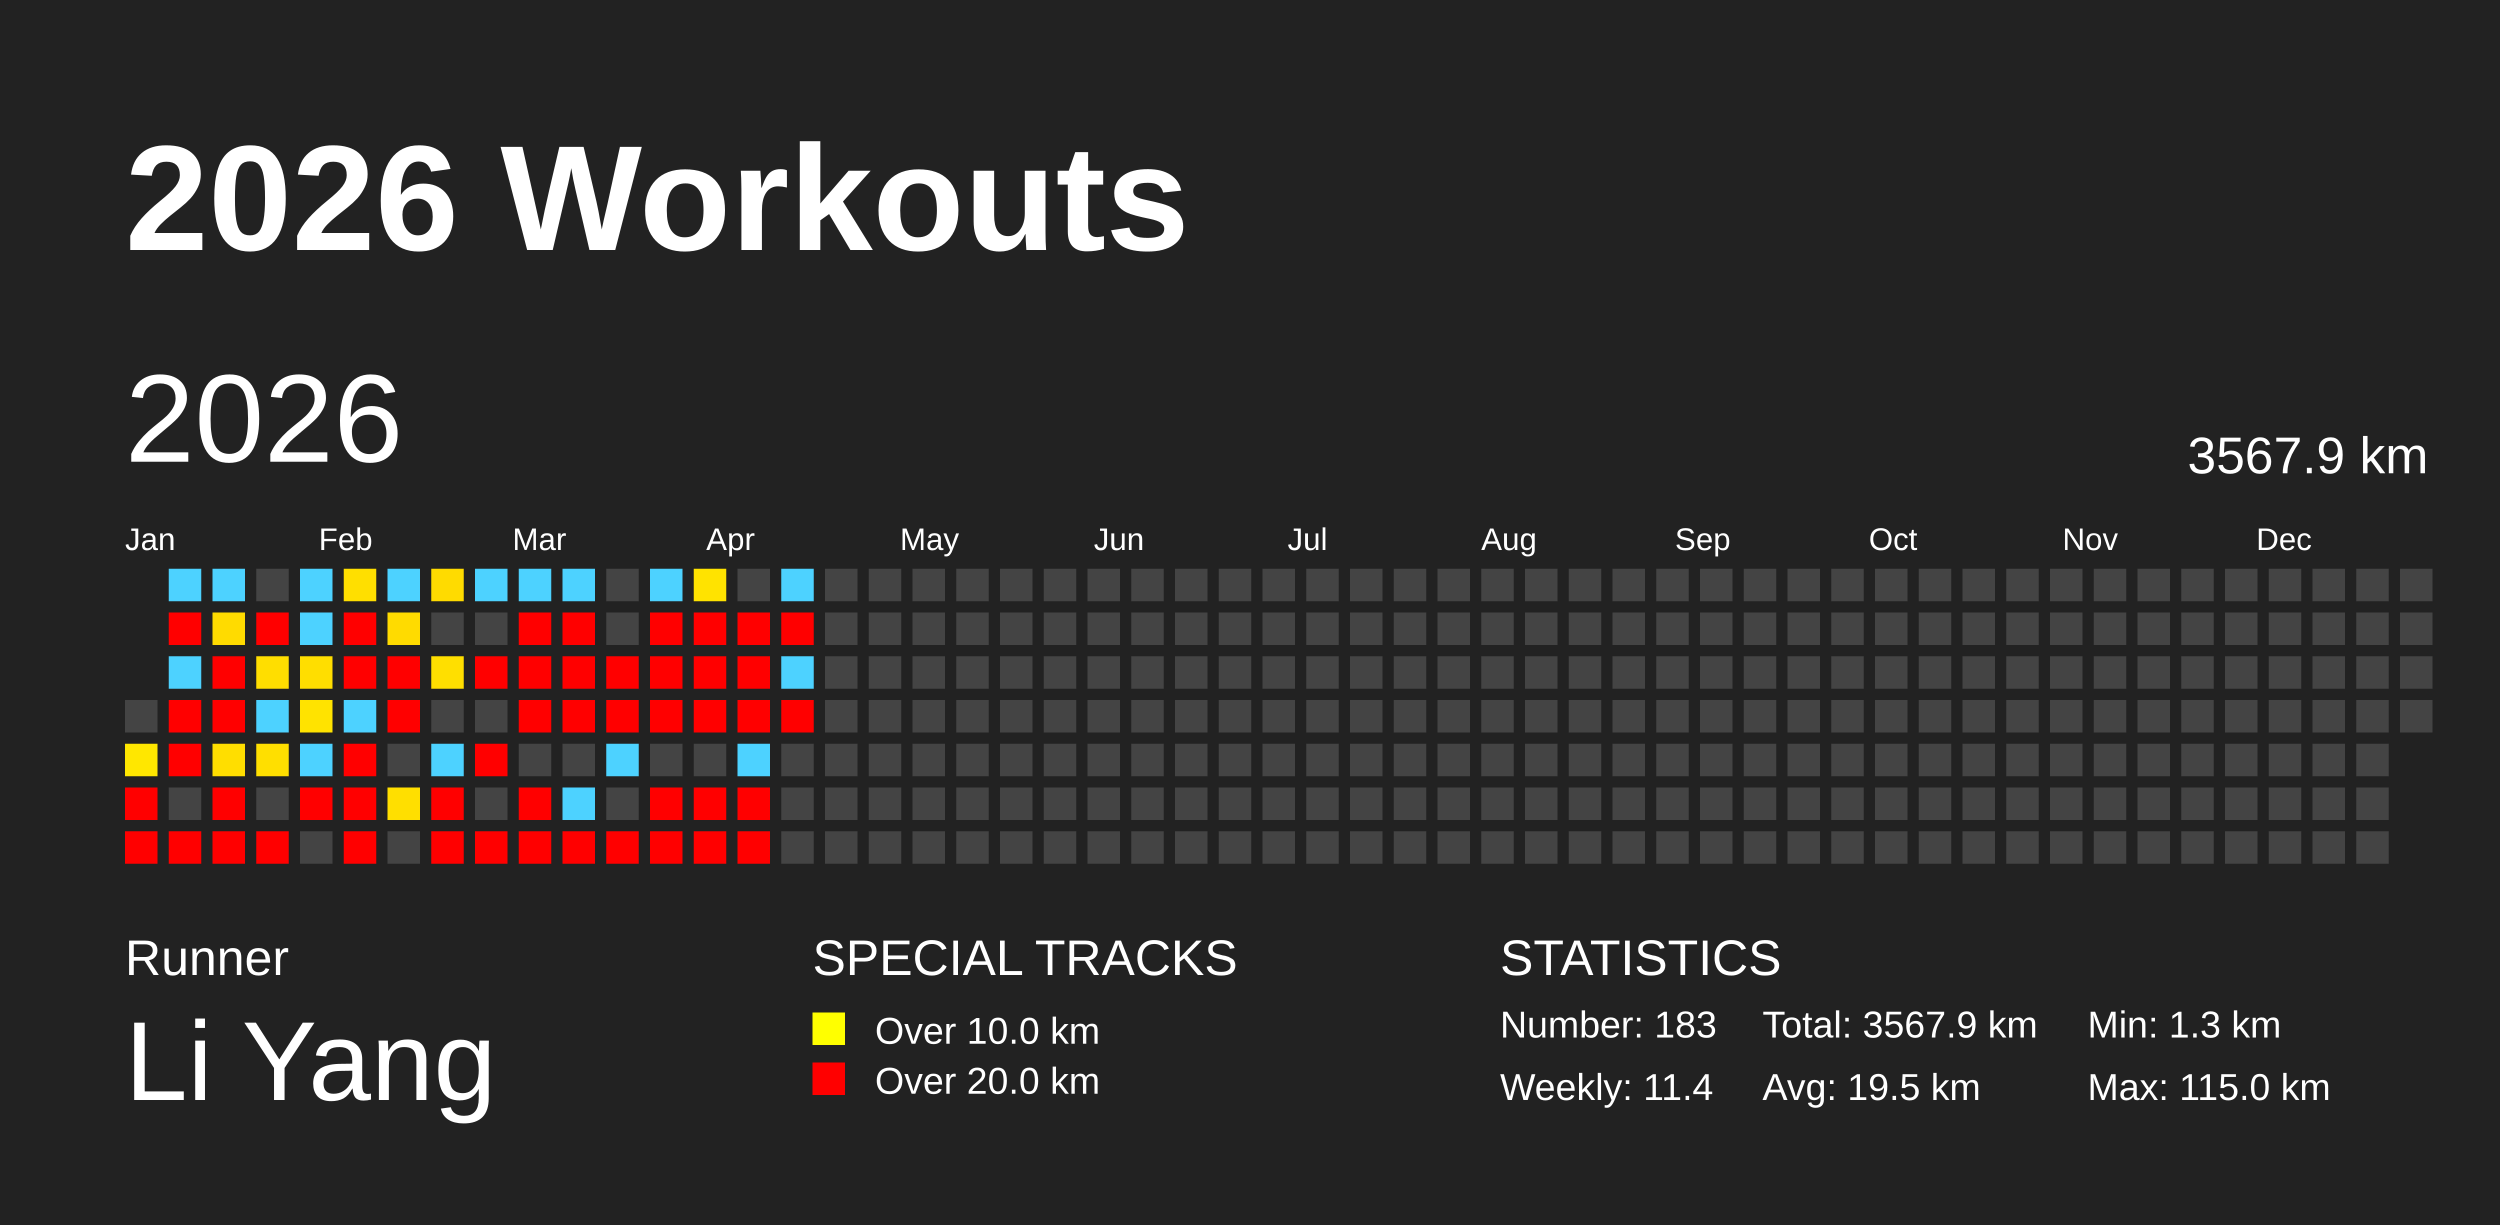
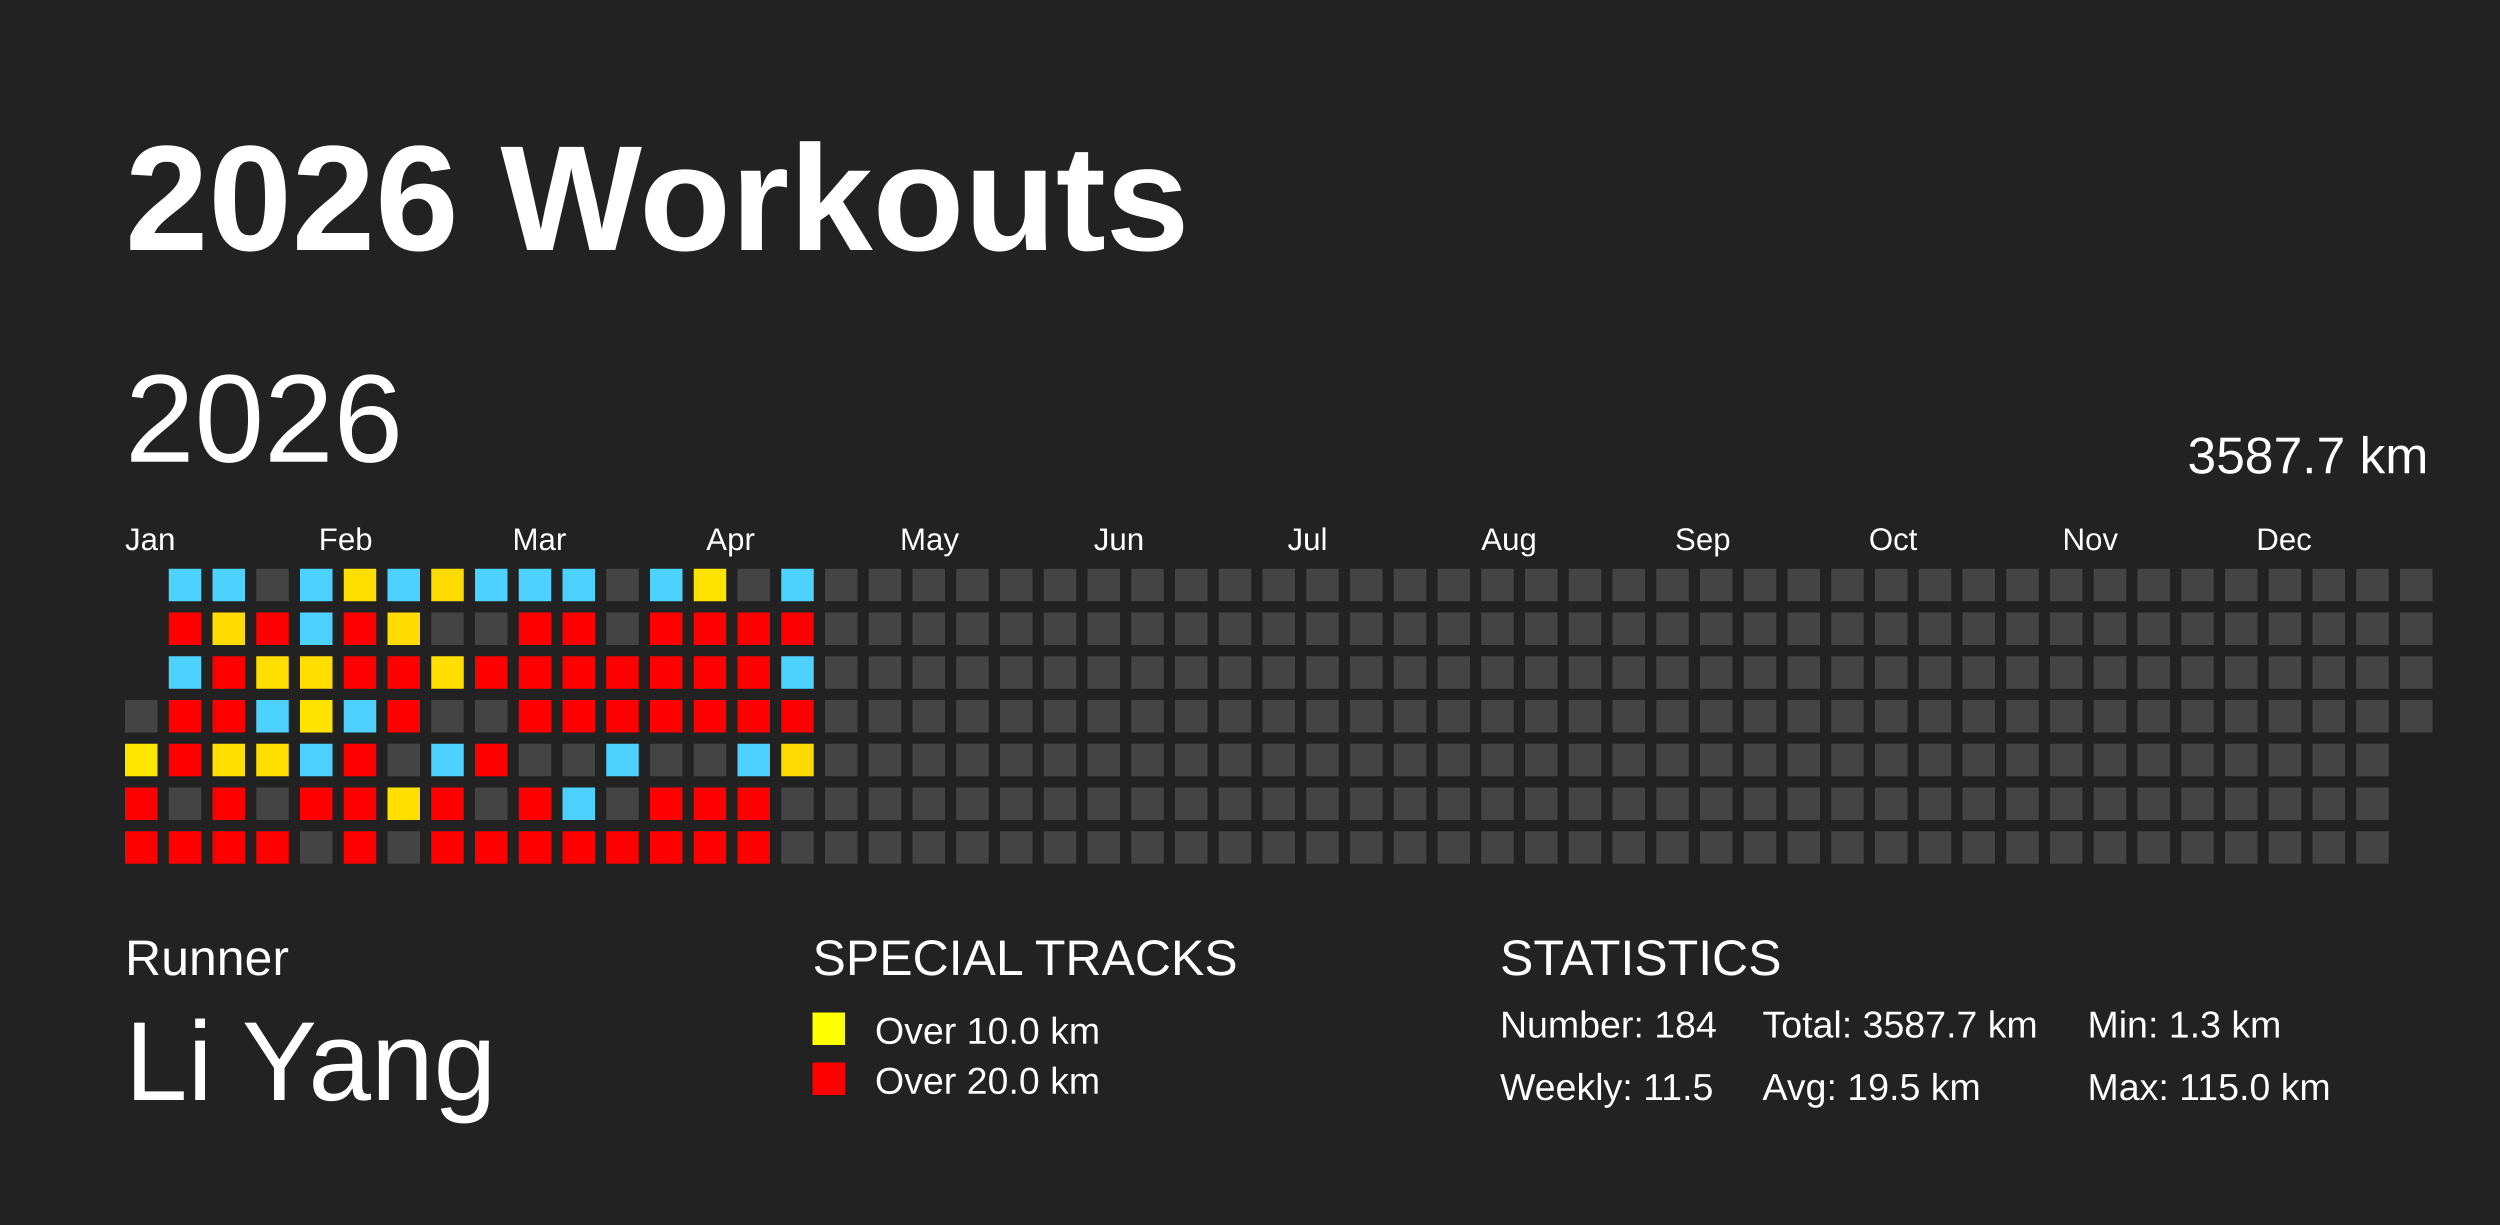
<svg xmlns="http://www.w3.org/2000/svg" baseProfile="full" height="98mm" version="1.1" viewBox="0,0,200,98" width="200mm">
  <defs />
  <rect fill="#222222" height="98" width="200" x="0" y="0" />
  <text fill="#FFFFFF" style="font-size:12px; font-family:Arial; font-weight:bold;" x="10" y="20">2026 Workouts</text>
  <text fill="#FFFFFF" style="font-size:4px; font-family:Arial" x="10" y="78">Runner</text>
  <text fill="#FFFFFF" style="font-size:9px; font-family:Arial" x="10" y="88">Li Yang</text>
  <text fill="#FFFFFF" style="font-size:4px; font-family:Arial" x="65" y="78">SPECIAL TRACKS</text>
  <rect fill="yellow" height="2.6" width="2.6" x="65" y="81" />
  <text fill="#FFFFFF" style="font-size:3px; font-family:Arial" x="70" y="83.5">Over 10.0 km</text>
  <rect fill="red" height="2.6" width="2.6" x="65" y="85" />
  <text fill="#FFFFFF" style="font-size:3px; font-family:Arial" x="70" y="87.5">Over 20.0 km</text>
  <text fill="#FFFFFF" style="font-size:4px; font-family:Arial" x="120" y="78">STATISTICS</text>
-   <text fill="#FFFFFF" style="font-size:3px; font-family:Arial" x="120" y="83">Number: 183</text>
-   <text fill="#FFFFFF" style="font-size:3px; font-family:Arial" x="120" y="88">Weekly: 11.4</text>
-   <text fill="#FFFFFF" style="font-size:3px; font-family:Arial" x="141" y="83">Total: 3567.9 km</text>
+   <text fill="#FFFFFF" style="font-size:3px; font-family:Arial" x="120" y="83">Number: 184</text>
+   <text fill="#FFFFFF" style="font-size:3px; font-family:Arial" x="120" y="88">Weekly: 11.5</text>
+   <text fill="#FFFFFF" style="font-size:3px; font-family:Arial" x="141" y="83">Total: 3587.7 km</text>
  <text fill="#FFFFFF" style="font-size:3px; font-family:Arial" x="141" y="88">Avg: 19.5 km</text>
  <text fill="#FFFFFF" style="font-size:3px; font-family:Arial" x="167" y="83">Min: 1.3 km</text>
  <text fill="#FFFFFF" style="font-size:3px; font-family:Arial" x="167" y="88">Max: 115.0 km</text>
  <text dominant-baseline="hanging" fill="#FFFFFF" style="font-size:10.0px; font-family:Arial;" x="10" y="30">2026</text>
-   <text dominant-baseline="hanging" fill="#FFFFFF" style="font-size:4.125px; font-family:Arial;" x="175" y="35">3567.9 km</text>
+   <text dominant-baseline="hanging" fill="#FFFFFF" style="font-size:4.125px; font-family:Arial;" x="175" y="35">3587.7 km</text>
  <text fill="#FFFFFF" style="font-size:2.5px; font-family:Arial" x="10.0" y="44">Jan</text>
  <text fill="#FFFFFF" style="font-size:2.5px; font-family:Arial" x="25.5" y="44">Feb</text>
  <text fill="#FFFFFF" style="font-size:2.5px; font-family:Arial" x="41.0" y="44">Mar</text>
  <text fill="#FFFFFF" style="font-size:2.5px; font-family:Arial" x="56.5" y="44">Apr</text>
  <text fill="#FFFFFF" style="font-size:2.5px; font-family:Arial" x="72.0" y="44">May</text>
  <text fill="#FFFFFF" style="font-size:2.5px; font-family:Arial" x="87.5" y="44">Jun</text>
  <text fill="#FFFFFF" style="font-size:2.5px; font-family:Arial" x="103.0" y="44">Jul</text>
  <text fill="#FFFFFF" style="font-size:2.5px; font-family:Arial" x="118.5" y="44">Aug</text>
  <text fill="#FFFFFF" style="font-size:2.5px; font-family:Arial" x="134.0" y="44">Sep</text>
  <text fill="#FFFFFF" style="font-size:2.5px; font-family:Arial" x="149.5" y="44">Oct</text>
  <text fill="#FFFFFF" style="font-size:2.5px; font-family:Arial" x="165.0" y="44">Nov</text>
  <text fill="#FFFFFF" style="font-size:2.5px; font-family:Arial" x="180.5" y="44">Dec</text>
  <rect fill="#444444" height="2.6" width="2.6" x="10.0" y="56.0" />
  <rect fill="#ffe700" height="2.6" width="2.6" x="10.0" y="59.5" />
  <rect fill="red" height="2.6" width="2.6" x="10.0" y="63.0" />
  <rect fill="red" height="2.6" width="2.6" x="10.0" y="66.5" />
  <rect fill="#4dd2ff" height="2.6" width="2.6" x="13.5" y="45.5" />
  <rect fill="red" height="2.6" width="2.6" x="13.5" y="49.0" />
  <rect fill="#4dd2ff" height="2.6" width="2.6" x="13.5" y="52.5" />
  <rect fill="red" height="2.6" width="2.6" x="13.5" y="56.0" />
  <rect fill="red" height="2.6" width="2.6" x="13.5" y="59.5" />
  <rect fill="#444444" height="2.6" width="2.6" x="13.5" y="63.0" />
  <rect fill="red" height="2.6" width="2.6" x="13.5" y="66.5" />
  <rect fill="#4dd2ff" height="2.6" width="2.6" x="17.0" y="45.5" />
  <rect fill="#ffdb00" height="2.6" width="2.6" x="17.0" y="49.0" />
  <rect fill="red" height="2.6" width="2.6" x="17.0" y="52.5" />
  <rect fill="red" height="2.6" width="2.6" x="17.0" y="56.0" />
  <rect fill="#ffde00" height="2.6" width="2.6" x="17.0" y="59.5" />
  <rect fill="red" height="2.6" width="2.6" x="17.0" y="63.0" />
  <rect fill="red" height="2.6" width="2.6" x="17.0" y="66.5" />
  <rect fill="#444444" height="2.6" width="2.6" x="20.5" y="45.5" />
  <rect fill="red" height="2.6" width="2.6" x="20.5" y="49.0" />
  <rect fill="#ffde00" height="2.6" width="2.6" x="20.5" y="52.5" />
  <rect fill="#4dd2ff" height="2.6" width="2.6" x="20.5" y="56.0" />
  <rect fill="#ffdf00" height="2.6" width="2.6" x="20.5" y="59.5" />
  <rect fill="#444444" height="2.6" width="2.6" x="20.5" y="63.0" />
  <rect fill="red" height="2.6" width="2.6" x="20.5" y="66.5" />
  <rect fill="#4dd2ff" height="2.6" width="2.6" x="24.0" y="45.5" />
  <rect fill="#4dd2ff" height="2.6" width="2.6" x="24.0" y="49.0" />
  <rect fill="#ffde00" height="2.6" width="2.6" x="24.0" y="52.5" />
  <rect fill="#ffe300" height="2.6" width="2.6" x="24.0" y="56.0" />
  <rect fill="#4dd2ff" height="2.6" width="2.6" x="24.0" y="59.5" />
  <rect fill="red" height="2.6" width="2.6" x="24.0" y="63.0" />
  <rect fill="#444444" height="2.6" width="2.6" x="24.0" y="66.5" />
  <rect fill="#ffdf00" height="2.6" width="2.6" x="27.5" y="45.5" />
  <rect fill="red" height="2.6" width="2.6" x="27.5" y="49.0" />
  <rect fill="red" height="2.6" width="2.6" x="27.5" y="52.5" />
  <rect fill="#4dd2ff" height="2.6" width="2.6" x="27.5" y="56.0" />
  <rect fill="red" height="2.6" width="2.6" x="27.5" y="59.5" />
  <rect fill="red" height="2.6" width="2.6" x="27.5" y="63.0" />
  <rect fill="red" height="2.6" width="2.6" x="27.5" y="66.5" />
  <rect fill="#4dd2ff" height="2.6" width="2.6" x="31.0" y="45.5" />
  <rect fill="#ffdb00" height="2.6" width="2.6" x="31.0" y="49.0" />
  <rect fill="red" height="2.6" width="2.6" x="31.0" y="52.5" />
  <rect fill="red" height="2.6" width="2.6" x="31.0" y="56.0" />
  <rect fill="#444444" height="2.6" width="2.6" x="31.0" y="59.5" />
  <rect fill="#ffdf00" height="2.6" width="2.6" x="31.0" y="63.0" />
  <rect fill="#444444" height="2.6" width="2.6" x="31.0" y="66.5" />
  <rect fill="#ffdb00" height="2.6" width="2.6" x="34.5" y="45.5" />
  <rect fill="#444444" height="2.6" width="2.6" x="34.5" y="49.0" />
  <rect fill="#ffdf00" height="2.6" width="2.6" x="34.5" y="52.5" />
  <rect fill="#444444" height="2.6" width="2.6" x="34.5" y="56.0" />
  <rect fill="#4dd2ff" height="2.6" width="2.6" x="34.5" y="59.5" />
  <rect fill="red" height="2.6" width="2.6" x="34.5" y="63.0" />
  <rect fill="red" height="2.6" width="2.6" x="34.5" y="66.5" />
  <rect fill="#4dd2ff" height="2.6" width="2.6" x="38.0" y="45.5" />
  <rect fill="#444444" height="2.6" width="2.6" x="38.0" y="49.0" />
  <rect fill="red" height="2.6" width="2.6" x="38.0" y="52.5" />
  <rect fill="#444444" height="2.6" width="2.6" x="38.0" y="56.0" />
  <rect fill="red" height="2.6" width="2.6" x="38.0" y="59.5" />
  <rect fill="#444444" height="2.6" width="2.6" x="38.0" y="63.0" />
  <rect fill="red" height="2.6" width="2.6" x="38.0" y="66.5" />
  <rect fill="#4dd2ff" height="2.6" width="2.6" x="41.5" y="45.5" />
  <rect fill="red" height="2.6" width="2.6" x="41.5" y="49.0" />
  <rect fill="red" height="2.6" width="2.6" x="41.5" y="52.5" />
  <rect fill="red" height="2.6" width="2.6" x="41.5" y="56.0" />
  <rect fill="#444444" height="2.6" width="2.6" x="41.5" y="59.5" />
  <rect fill="red" height="2.6" width="2.6" x="41.5" y="63.0" />
  <rect fill="red" height="2.6" width="2.6" x="41.5" y="66.5" />
  <rect fill="#4dd2ff" height="2.6" width="2.6" x="45.0" y="45.5" />
  <rect fill="red" height="2.6" width="2.6" x="45.0" y="49.0" />
  <rect fill="red" height="2.6" width="2.6" x="45.0" y="52.5" />
  <rect fill="red" height="2.6" width="2.6" x="45.0" y="56.0" />
  <rect fill="#444444" height="2.6" width="2.6" x="45.0" y="59.5" />
  <rect fill="#4dd2ff" height="2.6" width="2.6" x="45.0" y="63.0" />
  <rect fill="red" height="2.6" width="2.6" x="45.0" y="66.5" />
  <rect fill="#444444" height="2.6" width="2.6" x="48.5" y="45.5" />
  <rect fill="#444444" height="2.6" width="2.6" x="48.5" y="49.0" />
  <rect fill="red" height="2.6" width="2.6" x="48.5" y="52.5" />
  <rect fill="red" height="2.6" width="2.6" x="48.5" y="56.0" />
  <rect fill="#4dd2ff" height="2.6" width="2.6" x="48.5" y="59.5" />
  <rect fill="#444444" height="2.6" width="2.6" x="48.5" y="63.0" />
  <rect fill="red" height="2.6" width="2.6" x="48.5" y="66.5" />
  <rect fill="#4dd2ff" height="2.6" width="2.6" x="52.0" y="45.5" />
  <rect fill="red" height="2.6" width="2.6" x="52.0" y="49.0" />
  <rect fill="red" height="2.6" width="2.6" x="52.0" y="52.5" />
  <rect fill="red" height="2.6" width="2.6" x="52.0" y="56.0" />
  <rect fill="#444444" height="2.6" width="2.6" x="52.0" y="59.5" />
  <rect fill="red" height="2.6" width="2.6" x="52.0" y="63.0" />
  <rect fill="red" height="2.6" width="2.6" x="52.0" y="66.5" />
  <rect fill="#ffe300" height="2.6" width="2.6" x="55.5" y="45.5" />
  <rect fill="red" height="2.6" width="2.6" x="55.5" y="49.0" />
  <rect fill="red" height="2.6" width="2.6" x="55.5" y="52.5" />
  <rect fill="red" height="2.6" width="2.6" x="55.5" y="56.0" />
  <rect fill="#444444" height="2.6" width="2.6" x="55.5" y="59.5" />
  <rect fill="red" height="2.6" width="2.6" x="55.5" y="63.0" />
  <rect fill="red" height="2.6" width="2.6" x="55.5" y="66.5" />
  <rect fill="#444444" height="2.6" width="2.6" x="59.0" y="45.5" />
  <rect fill="red" height="2.6" width="2.6" x="59.0" y="49.0" />
  <rect fill="red" height="2.6" width="2.6" x="59.0" y="52.5" />
  <rect fill="red" height="2.6" width="2.6" x="59.0" y="56.0" />
  <rect fill="#4dd2ff" height="2.6" width="2.6" x="59.0" y="59.5" />
  <rect fill="red" height="2.6" width="2.6" x="59.0" y="63.0" />
  <rect fill="red" height="2.6" width="2.6" x="59.0" y="66.5" />
  <rect fill="#4dd2ff" height="2.6" width="2.6" x="62.5" y="45.5" />
  <rect fill="red" height="2.6" width="2.6" x="62.5" y="49.0" />
  <rect fill="#4dd2ff" height="2.6" width="2.6" x="62.5" y="52.5" />
  <rect fill="red" height="2.6" width="2.6" x="62.5" y="56.0" />
-   <rect fill="#444444" height="2.6" width="2.6" x="62.5" y="59.5" />
+   <rect fill="#ffda00" height="2.6" width="2.6" x="62.5" y="59.5" />
  <rect fill="#444444" height="2.6" width="2.6" x="62.5" y="63.0" />
  <rect fill="#444444" height="2.6" width="2.6" x="62.5" y="66.5" />
  <rect fill="#444444" height="2.6" width="2.6" x="66.0" y="45.5" />
  <rect fill="#444444" height="2.6" width="2.6" x="66.0" y="49.0" />
  <rect fill="#444444" height="2.6" width="2.6" x="66.0" y="52.5" />
  <rect fill="#444444" height="2.6" width="2.6" x="66.0" y="56.0" />
  <rect fill="#444444" height="2.6" width="2.6" x="66.0" y="59.5" />
  <rect fill="#444444" height="2.6" width="2.6" x="66.0" y="63.0" />
  <rect fill="#444444" height="2.6" width="2.6" x="66.0" y="66.5" />
  <rect fill="#444444" height="2.6" width="2.6" x="69.5" y="45.5" />
  <rect fill="#444444" height="2.6" width="2.6" x="69.5" y="49.0" />
  <rect fill="#444444" height="2.6" width="2.6" x="69.5" y="52.5" />
  <rect fill="#444444" height="2.6" width="2.6" x="69.5" y="56.0" />
  <rect fill="#444444" height="2.6" width="2.6" x="69.5" y="59.5" />
  <rect fill="#444444" height="2.6" width="2.6" x="69.5" y="63.0" />
  <rect fill="#444444" height="2.6" width="2.6" x="69.5" y="66.5" />
  <rect fill="#444444" height="2.6" width="2.6" x="73.0" y="45.5" />
  <rect fill="#444444" height="2.6" width="2.6" x="73.0" y="49.0" />
  <rect fill="#444444" height="2.6" width="2.6" x="73.0" y="52.5" />
  <rect fill="#444444" height="2.6" width="2.6" x="73.0" y="56.0" />
  <rect fill="#444444" height="2.6" width="2.6" x="73.0" y="59.5" />
  <rect fill="#444444" height="2.6" width="2.6" x="73.0" y="63.0" />
  <rect fill="#444444" height="2.6" width="2.6" x="73.0" y="66.5" />
  <rect fill="#444444" height="2.6" width="2.6" x="76.5" y="45.5" />
  <rect fill="#444444" height="2.6" width="2.6" x="76.5" y="49.0" />
  <rect fill="#444444" height="2.6" width="2.6" x="76.5" y="52.5" />
  <rect fill="#444444" height="2.6" width="2.6" x="76.5" y="56.0" />
  <rect fill="#444444" height="2.6" width="2.6" x="76.5" y="59.5" />
  <rect fill="#444444" height="2.6" width="2.6" x="76.5" y="63.0" />
  <rect fill="#444444" height="2.6" width="2.6" x="76.5" y="66.5" />
  <rect fill="#444444" height="2.6" width="2.6" x="80.0" y="45.5" />
  <rect fill="#444444" height="2.6" width="2.6" x="80.0" y="49.0" />
  <rect fill="#444444" height="2.6" width="2.6" x="80.0" y="52.5" />
  <rect fill="#444444" height="2.6" width="2.6" x="80.0" y="56.0" />
  <rect fill="#444444" height="2.6" width="2.6" x="80.0" y="59.5" />
  <rect fill="#444444" height="2.6" width="2.6" x="80.0" y="63.0" />
  <rect fill="#444444" height="2.6" width="2.6" x="80.0" y="66.5" />
  <rect fill="#444444" height="2.6" width="2.6" x="83.5" y="45.5" />
  <rect fill="#444444" height="2.6" width="2.6" x="83.5" y="49.0" />
  <rect fill="#444444" height="2.6" width="2.6" x="83.5" y="52.5" />
  <rect fill="#444444" height="2.6" width="2.6" x="83.5" y="56.0" />
  <rect fill="#444444" height="2.6" width="2.6" x="83.5" y="59.5" />
  <rect fill="#444444" height="2.6" width="2.6" x="83.5" y="63.0" />
  <rect fill="#444444" height="2.6" width="2.6" x="83.5" y="66.5" />
  <rect fill="#444444" height="2.6" width="2.6" x="87.0" y="45.5" />
  <rect fill="#444444" height="2.6" width="2.6" x="87.0" y="49.0" />
  <rect fill="#444444" height="2.6" width="2.6" x="87.0" y="52.5" />
  <rect fill="#444444" height="2.6" width="2.6" x="87.0" y="56.0" />
  <rect fill="#444444" height="2.6" width="2.6" x="87.0" y="59.5" />
  <rect fill="#444444" height="2.6" width="2.6" x="87.0" y="63.0" />
  <rect fill="#444444" height="2.6" width="2.6" x="87.0" y="66.5" />
  <rect fill="#444444" height="2.6" width="2.6" x="90.5" y="45.5" />
  <rect fill="#444444" height="2.6" width="2.6" x="90.5" y="49.0" />
  <rect fill="#444444" height="2.6" width="2.6" x="90.5" y="52.5" />
  <rect fill="#444444" height="2.6" width="2.6" x="90.5" y="56.0" />
  <rect fill="#444444" height="2.6" width="2.6" x="90.5" y="59.5" />
  <rect fill="#444444" height="2.6" width="2.6" x="90.5" y="63.0" />
  <rect fill="#444444" height="2.6" width="2.6" x="90.5" y="66.5" />
  <rect fill="#444444" height="2.6" width="2.6" x="94.0" y="45.5" />
  <rect fill="#444444" height="2.6" width="2.6" x="94.0" y="49.0" />
  <rect fill="#444444" height="2.6" width="2.6" x="94.0" y="52.5" />
  <rect fill="#444444" height="2.6" width="2.6" x="94.0" y="56.0" />
  <rect fill="#444444" height="2.6" width="2.6" x="94.0" y="59.5" />
  <rect fill="#444444" height="2.6" width="2.6" x="94.0" y="63.0" />
  <rect fill="#444444" height="2.6" width="2.6" x="94.0" y="66.5" />
  <rect fill="#444444" height="2.6" width="2.6" x="97.5" y="45.5" />
  <rect fill="#444444" height="2.6" width="2.6" x="97.5" y="49.0" />
  <rect fill="#444444" height="2.6" width="2.6" x="97.5" y="52.5" />
  <rect fill="#444444" height="2.6" width="2.6" x="97.5" y="56.0" />
  <rect fill="#444444" height="2.6" width="2.6" x="97.5" y="59.5" />
  <rect fill="#444444" height="2.6" width="2.6" x="97.5" y="63.0" />
  <rect fill="#444444" height="2.6" width="2.6" x="97.5" y="66.5" />
  <rect fill="#444444" height="2.6" width="2.6" x="101.0" y="45.5" />
  <rect fill="#444444" height="2.6" width="2.6" x="101.0" y="49.0" />
  <rect fill="#444444" height="2.6" width="2.6" x="101.0" y="52.5" />
  <rect fill="#444444" height="2.6" width="2.6" x="101.0" y="56.0" />
  <rect fill="#444444" height="2.6" width="2.6" x="101.0" y="59.5" />
  <rect fill="#444444" height="2.6" width="2.6" x="101.0" y="63.0" />
  <rect fill="#444444" height="2.6" width="2.6" x="101.0" y="66.5" />
  <rect fill="#444444" height="2.6" width="2.6" x="104.5" y="45.5" />
  <rect fill="#444444" height="2.6" width="2.6" x="104.5" y="49.0" />
  <rect fill="#444444" height="2.6" width="2.6" x="104.5" y="52.5" />
  <rect fill="#444444" height="2.6" width="2.6" x="104.5" y="56.0" />
  <rect fill="#444444" height="2.6" width="2.6" x="104.5" y="59.5" />
  <rect fill="#444444" height="2.6" width="2.6" x="104.5" y="63.0" />
  <rect fill="#444444" height="2.6" width="2.6" x="104.5" y="66.5" />
  <rect fill="#444444" height="2.6" width="2.6" x="108.0" y="45.5" />
  <rect fill="#444444" height="2.6" width="2.6" x="108.0" y="49.0" />
  <rect fill="#444444" height="2.6" width="2.6" x="108.0" y="52.5" />
  <rect fill="#444444" height="2.6" width="2.6" x="108.0" y="56.0" />
  <rect fill="#444444" height="2.6" width="2.6" x="108.0" y="59.5" />
  <rect fill="#444444" height="2.6" width="2.6" x="108.0" y="63.0" />
  <rect fill="#444444" height="2.6" width="2.6" x="108.0" y="66.5" />
  <rect fill="#444444" height="2.6" width="2.6" x="111.5" y="45.5" />
  <rect fill="#444444" height="2.6" width="2.6" x="111.5" y="49.0" />
  <rect fill="#444444" height="2.6" width="2.6" x="111.5" y="52.5" />
  <rect fill="#444444" height="2.6" width="2.6" x="111.5" y="56.0" />
  <rect fill="#444444" height="2.6" width="2.6" x="111.5" y="59.5" />
  <rect fill="#444444" height="2.6" width="2.6" x="111.5" y="63.0" />
  <rect fill="#444444" height="2.6" width="2.6" x="111.5" y="66.5" />
  <rect fill="#444444" height="2.6" width="2.6" x="115.0" y="45.5" />
  <rect fill="#444444" height="2.6" width="2.6" x="115.0" y="49.0" />
  <rect fill="#444444" height="2.6" width="2.6" x="115.0" y="52.5" />
  <rect fill="#444444" height="2.6" width="2.6" x="115.0" y="56.0" />
  <rect fill="#444444" height="2.6" width="2.6" x="115.0" y="59.5" />
  <rect fill="#444444" height="2.6" width="2.6" x="115.0" y="63.0" />
  <rect fill="#444444" height="2.6" width="2.6" x="115.0" y="66.5" />
  <rect fill="#444444" height="2.6" width="2.6" x="118.5" y="45.5" />
  <rect fill="#444444" height="2.6" width="2.6" x="118.5" y="49.0" />
  <rect fill="#444444" height="2.6" width="2.6" x="118.5" y="52.5" />
  <rect fill="#444444" height="2.6" width="2.6" x="118.5" y="56.0" />
  <rect fill="#444444" height="2.6" width="2.6" x="118.5" y="59.5" />
  <rect fill="#444444" height="2.6" width="2.6" x="118.5" y="63.0" />
  <rect fill="#444444" height="2.6" width="2.6" x="118.5" y="66.5" />
  <rect fill="#444444" height="2.6" width="2.6" x="122.0" y="45.5" />
  <rect fill="#444444" height="2.6" width="2.6" x="122.0" y="49.0" />
  <rect fill="#444444" height="2.6" width="2.6" x="122.0" y="52.5" />
  <rect fill="#444444" height="2.6" width="2.6" x="122.0" y="56.0" />
  <rect fill="#444444" height="2.6" width="2.6" x="122.0" y="59.5" />
  <rect fill="#444444" height="2.6" width="2.6" x="122.0" y="63.0" />
  <rect fill="#444444" height="2.6" width="2.6" x="122.0" y="66.5" />
  <rect fill="#444444" height="2.6" width="2.6" x="125.5" y="45.5" />
  <rect fill="#444444" height="2.6" width="2.6" x="125.5" y="49.0" />
  <rect fill="#444444" height="2.6" width="2.6" x="125.5" y="52.5" />
  <rect fill="#444444" height="2.6" width="2.6" x="125.5" y="56.0" />
  <rect fill="#444444" height="2.6" width="2.6" x="125.5" y="59.5" />
  <rect fill="#444444" height="2.6" width="2.6" x="125.5" y="63.0" />
  <rect fill="#444444" height="2.6" width="2.6" x="125.5" y="66.5" />
  <rect fill="#444444" height="2.6" width="2.6" x="129.0" y="45.5" />
  <rect fill="#444444" height="2.6" width="2.6" x="129.0" y="49.0" />
  <rect fill="#444444" height="2.6" width="2.6" x="129.0" y="52.5" />
  <rect fill="#444444" height="2.6" width="2.6" x="129.0" y="56.0" />
  <rect fill="#444444" height="2.6" width="2.6" x="129.0" y="59.5" />
  <rect fill="#444444" height="2.6" width="2.6" x="129.0" y="63.0" />
  <rect fill="#444444" height="2.6" width="2.6" x="129.0" y="66.5" />
  <rect fill="#444444" height="2.6" width="2.6" x="132.5" y="45.5" />
  <rect fill="#444444" height="2.6" width="2.6" x="132.5" y="49.0" />
  <rect fill="#444444" height="2.6" width="2.6" x="132.5" y="52.5" />
  <rect fill="#444444" height="2.6" width="2.6" x="132.5" y="56.0" />
  <rect fill="#444444" height="2.6" width="2.6" x="132.5" y="59.5" />
  <rect fill="#444444" height="2.6" width="2.6" x="132.5" y="63.0" />
  <rect fill="#444444" height="2.6" width="2.6" x="132.5" y="66.5" />
  <rect fill="#444444" height="2.6" width="2.6" x="136.0" y="45.5" />
  <rect fill="#444444" height="2.6" width="2.6" x="136.0" y="49.0" />
  <rect fill="#444444" height="2.6" width="2.6" x="136.0" y="52.5" />
  <rect fill="#444444" height="2.6" width="2.6" x="136.0" y="56.0" />
  <rect fill="#444444" height="2.6" width="2.6" x="136.0" y="59.5" />
  <rect fill="#444444" height="2.6" width="2.6" x="136.0" y="63.0" />
  <rect fill="#444444" height="2.6" width="2.6" x="136.0" y="66.5" />
  <rect fill="#444444" height="2.6" width="2.6" x="139.5" y="45.5" />
  <rect fill="#444444" height="2.6" width="2.6" x="139.5" y="49.0" />
  <rect fill="#444444" height="2.6" width="2.6" x="139.5" y="52.5" />
  <rect fill="#444444" height="2.6" width="2.6" x="139.5" y="56.0" />
  <rect fill="#444444" height="2.6" width="2.6" x="139.5" y="59.5" />
  <rect fill="#444444" height="2.6" width="2.6" x="139.5" y="63.0" />
  <rect fill="#444444" height="2.6" width="2.6" x="139.5" y="66.5" />
  <rect fill="#444444" height="2.6" width="2.6" x="143.0" y="45.5" />
  <rect fill="#444444" height="2.6" width="2.6" x="143.0" y="49.0" />
  <rect fill="#444444" height="2.6" width="2.6" x="143.0" y="52.5" />
  <rect fill="#444444" height="2.6" width="2.6" x="143.0" y="56.0" />
  <rect fill="#444444" height="2.6" width="2.6" x="143.0" y="59.5" />
  <rect fill="#444444" height="2.6" width="2.6" x="143.0" y="63.0" />
  <rect fill="#444444" height="2.6" width="2.6" x="143.0" y="66.5" />
  <rect fill="#444444" height="2.6" width="2.6" x="146.5" y="45.5" />
  <rect fill="#444444" height="2.6" width="2.6" x="146.5" y="49.0" />
  <rect fill="#444444" height="2.6" width="2.6" x="146.5" y="52.5" />
  <rect fill="#444444" height="2.6" width="2.6" x="146.5" y="56.0" />
  <rect fill="#444444" height="2.6" width="2.6" x="146.5" y="59.5" />
  <rect fill="#444444" height="2.6" width="2.6" x="146.5" y="63.0" />
  <rect fill="#444444" height="2.6" width="2.6" x="146.5" y="66.5" />
  <rect fill="#444444" height="2.6" width="2.6" x="150.0" y="45.5" />
  <rect fill="#444444" height="2.6" width="2.6" x="150.0" y="49.0" />
  <rect fill="#444444" height="2.6" width="2.6" x="150.0" y="52.5" />
  <rect fill="#444444" height="2.6" width="2.6" x="150.0" y="56.0" />
  <rect fill="#444444" height="2.6" width="2.6" x="150.0" y="59.5" />
  <rect fill="#444444" height="2.6" width="2.6" x="150.0" y="63.0" />
  <rect fill="#444444" height="2.6" width="2.6" x="150.0" y="66.5" />
  <rect fill="#444444" height="2.6" width="2.6" x="153.5" y="45.5" />
  <rect fill="#444444" height="2.6" width="2.6" x="153.5" y="49.0" />
  <rect fill="#444444" height="2.6" width="2.6" x="153.5" y="52.5" />
  <rect fill="#444444" height="2.6" width="2.6" x="153.5" y="56.0" />
  <rect fill="#444444" height="2.6" width="2.6" x="153.5" y="59.5" />
  <rect fill="#444444" height="2.6" width="2.6" x="153.5" y="63.0" />
  <rect fill="#444444" height="2.6" width="2.6" x="153.5" y="66.5" />
  <rect fill="#444444" height="2.6" width="2.6" x="157.0" y="45.5" />
  <rect fill="#444444" height="2.6" width="2.6" x="157.0" y="49.0" />
  <rect fill="#444444" height="2.6" width="2.6" x="157.0" y="52.5" />
  <rect fill="#444444" height="2.6" width="2.6" x="157.0" y="56.0" />
  <rect fill="#444444" height="2.6" width="2.6" x="157.0" y="59.5" />
  <rect fill="#444444" height="2.6" width="2.6" x="157.0" y="63.0" />
  <rect fill="#444444" height="2.6" width="2.6" x="157.0" y="66.5" />
  <rect fill="#444444" height="2.6" width="2.6" x="160.5" y="45.5" />
  <rect fill="#444444" height="2.6" width="2.6" x="160.5" y="49.0" />
  <rect fill="#444444" height="2.6" width="2.6" x="160.5" y="52.5" />
  <rect fill="#444444" height="2.6" width="2.6" x="160.5" y="56.0" />
  <rect fill="#444444" height="2.6" width="2.6" x="160.5" y="59.5" />
  <rect fill="#444444" height="2.6" width="2.6" x="160.5" y="63.0" />
  <rect fill="#444444" height="2.6" width="2.6" x="160.5" y="66.5" />
  <rect fill="#444444" height="2.6" width="2.6" x="164.0" y="45.5" />
  <rect fill="#444444" height="2.6" width="2.6" x="164.0" y="49.0" />
  <rect fill="#444444" height="2.6" width="2.6" x="164.0" y="52.5" />
  <rect fill="#444444" height="2.6" width="2.6" x="164.0" y="56.0" />
  <rect fill="#444444" height="2.6" width="2.6" x="164.0" y="59.5" />
  <rect fill="#444444" height="2.6" width="2.6" x="164.0" y="63.0" />
  <rect fill="#444444" height="2.6" width="2.6" x="164.0" y="66.5" />
  <rect fill="#444444" height="2.6" width="2.6" x="167.5" y="45.5" />
  <rect fill="#444444" height="2.6" width="2.6" x="167.5" y="49.0" />
  <rect fill="#444444" height="2.6" width="2.6" x="167.5" y="52.5" />
  <rect fill="#444444" height="2.6" width="2.6" x="167.5" y="56.0" />
  <rect fill="#444444" height="2.6" width="2.6" x="167.5" y="59.5" />
  <rect fill="#444444" height="2.6" width="2.6" x="167.5" y="63.0" />
  <rect fill="#444444" height="2.6" width="2.6" x="167.5" y="66.5" />
  <rect fill="#444444" height="2.6" width="2.6" x="171.0" y="45.5" />
  <rect fill="#444444" height="2.6" width="2.6" x="171.0" y="49.0" />
  <rect fill="#444444" height="2.6" width="2.6" x="171.0" y="52.5" />
  <rect fill="#444444" height="2.6" width="2.6" x="171.0" y="56.0" />
  <rect fill="#444444" height="2.6" width="2.6" x="171.0" y="59.5" />
  <rect fill="#444444" height="2.6" width="2.6" x="171.0" y="63.0" />
  <rect fill="#444444" height="2.6" width="2.6" x="171.0" y="66.5" />
  <rect fill="#444444" height="2.6" width="2.6" x="174.5" y="45.5" />
  <rect fill="#444444" height="2.6" width="2.6" x="174.5" y="49.0" />
  <rect fill="#444444" height="2.6" width="2.6" x="174.5" y="52.5" />
  <rect fill="#444444" height="2.6" width="2.6" x="174.5" y="56.0" />
  <rect fill="#444444" height="2.6" width="2.6" x="174.5" y="59.5" />
  <rect fill="#444444" height="2.6" width="2.6" x="174.5" y="63.0" />
  <rect fill="#444444" height="2.6" width="2.6" x="174.5" y="66.5" />
  <rect fill="#444444" height="2.6" width="2.6" x="178.0" y="45.5" />
  <rect fill="#444444" height="2.6" width="2.6" x="178.0" y="49.0" />
  <rect fill="#444444" height="2.6" width="2.6" x="178.0" y="52.5" />
  <rect fill="#444444" height="2.6" width="2.6" x="178.0" y="56.0" />
  <rect fill="#444444" height="2.6" width="2.6" x="178.0" y="59.5" />
  <rect fill="#444444" height="2.6" width="2.6" x="178.0" y="63.0" />
  <rect fill="#444444" height="2.6" width="2.6" x="178.0" y="66.5" />
  <rect fill="#444444" height="2.6" width="2.6" x="181.5" y="45.5" />
  <rect fill="#444444" height="2.6" width="2.6" x="181.5" y="49.0" />
  <rect fill="#444444" height="2.6" width="2.6" x="181.5" y="52.5" />
  <rect fill="#444444" height="2.6" width="2.6" x="181.5" y="56.0" />
  <rect fill="#444444" height="2.6" width="2.6" x="181.5" y="59.5" />
  <rect fill="#444444" height="2.6" width="2.6" x="181.5" y="63.0" />
  <rect fill="#444444" height="2.6" width="2.6" x="181.5" y="66.5" />
  <rect fill="#444444" height="2.6" width="2.6" x="185.0" y="45.5" />
  <rect fill="#444444" height="2.6" width="2.6" x="185.0" y="49.0" />
  <rect fill="#444444" height="2.6" width="2.6" x="185.0" y="52.5" />
  <rect fill="#444444" height="2.6" width="2.6" x="185.0" y="56.0" />
  <rect fill="#444444" height="2.6" width="2.6" x="185.0" y="59.5" />
  <rect fill="#444444" height="2.6" width="2.6" x="185.0" y="63.0" />
  <rect fill="#444444" height="2.6" width="2.6" x="185.0" y="66.5" />
  <rect fill="#444444" height="2.6" width="2.6" x="188.5" y="45.5" />
  <rect fill="#444444" height="2.6" width="2.6" x="188.5" y="49.0" />
  <rect fill="#444444" height="2.6" width="2.6" x="188.5" y="52.5" />
  <rect fill="#444444" height="2.6" width="2.6" x="188.5" y="56.0" />
  <rect fill="#444444" height="2.6" width="2.6" x="188.5" y="59.5" />
  <rect fill="#444444" height="2.6" width="2.6" x="188.5" y="63.0" />
  <rect fill="#444444" height="2.6" width="2.6" x="188.5" y="66.5" />
  <rect fill="#444444" height="2.6" width="2.6" x="192.0" y="45.5" />
  <rect fill="#444444" height="2.6" width="2.6" x="192.0" y="49.0" />
  <rect fill="#444444" height="2.6" width="2.6" x="192.0" y="52.5" />
  <rect fill="#444444" height="2.6" width="2.6" x="192.0" y="56.0" />
</svg>
